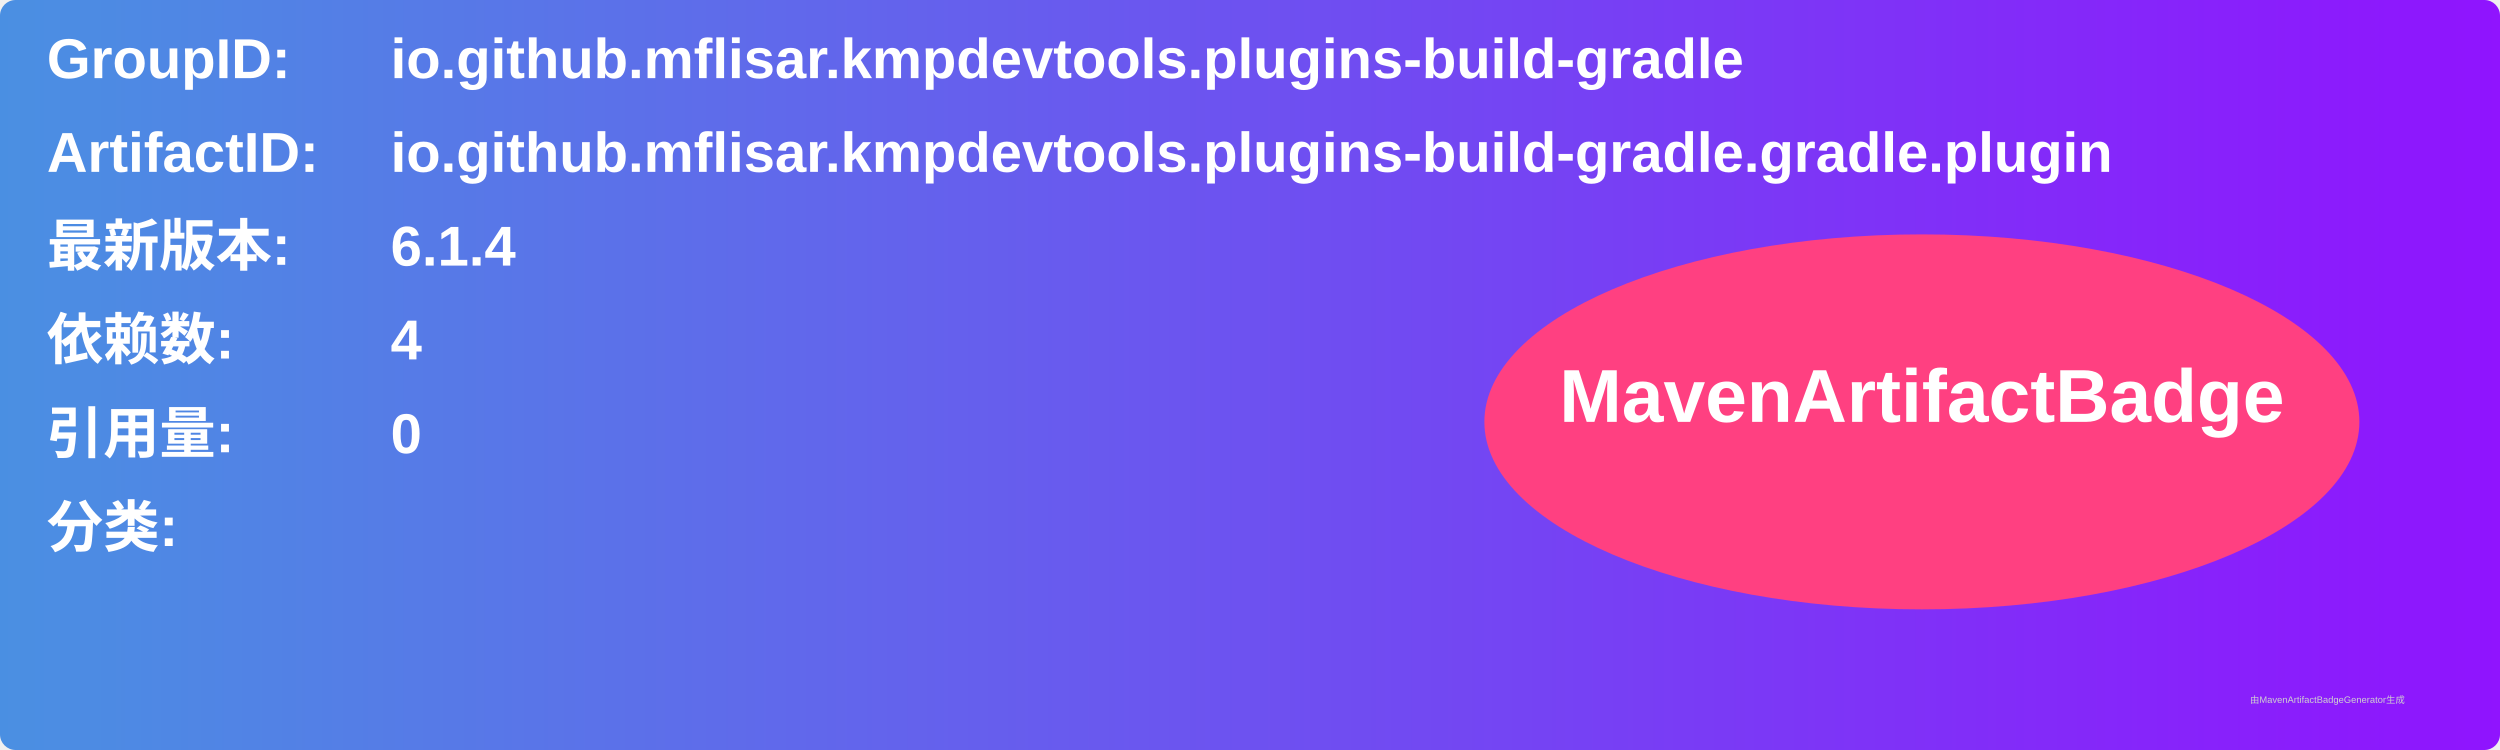
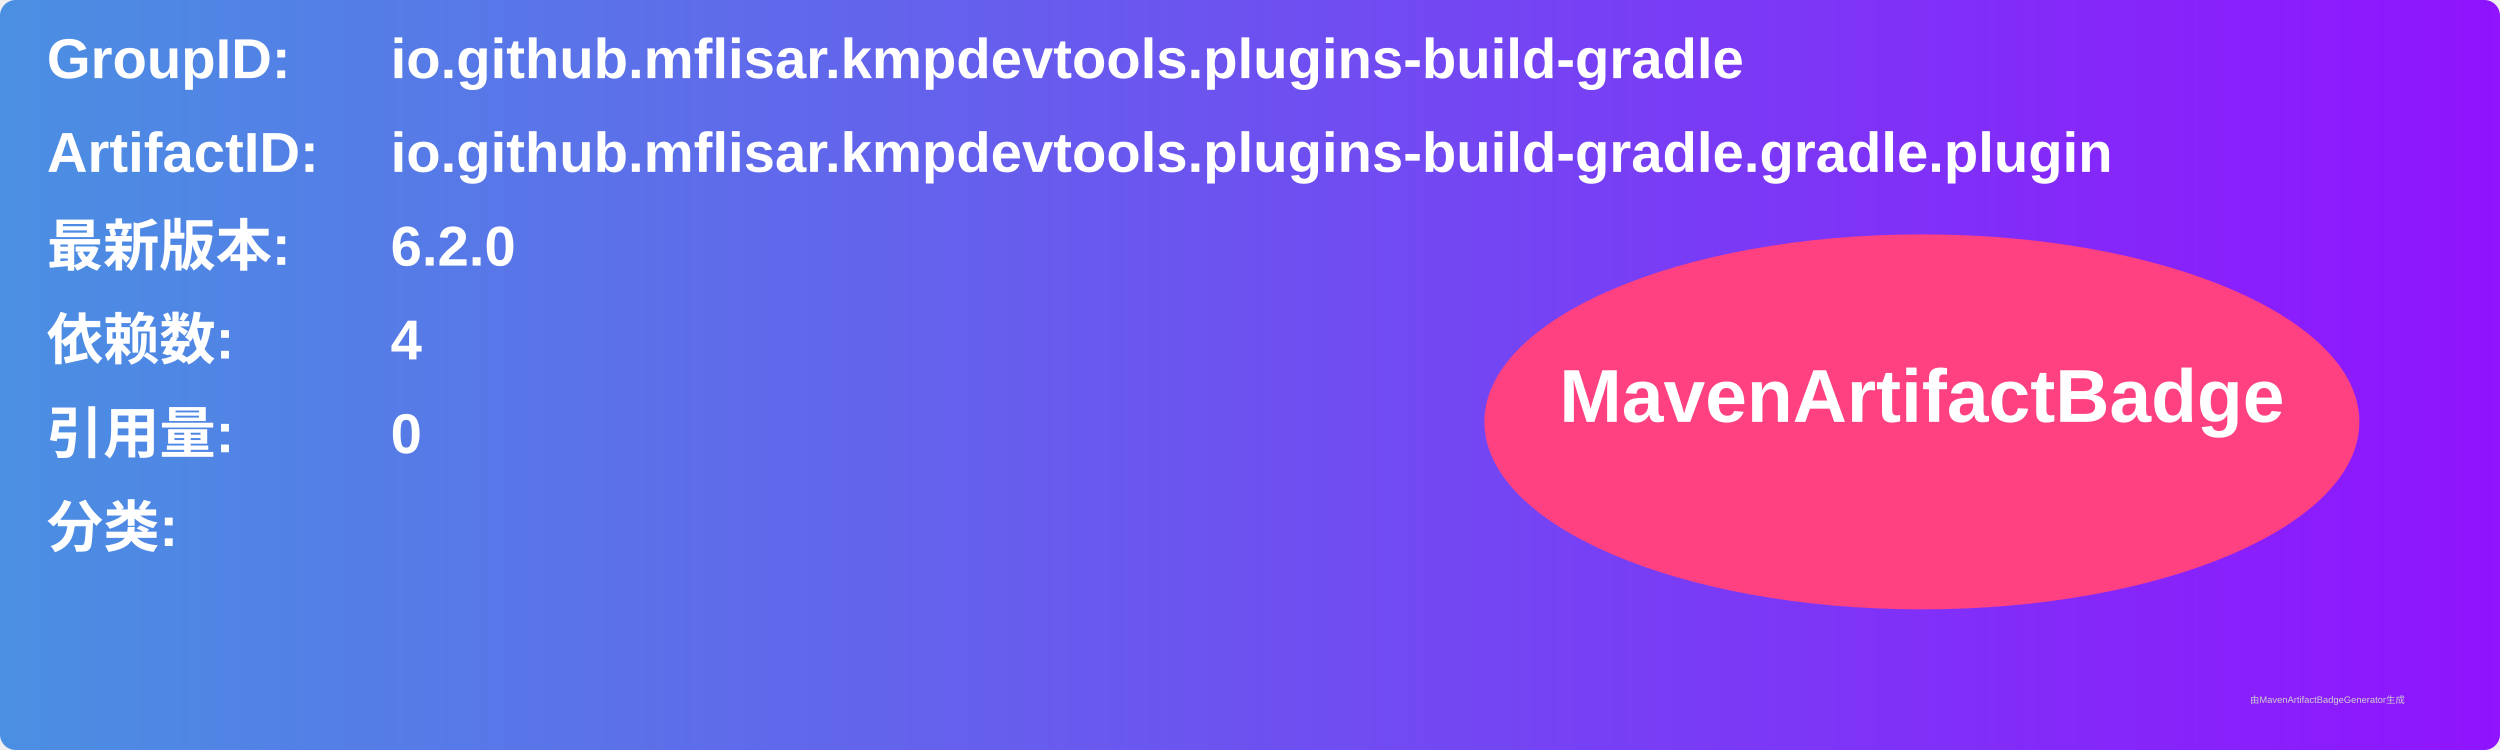
<svg xmlns="http://www.w3.org/2000/svg" width="800" height="240" viewBox="0 0 800 240">
  <linearGradient id="grad" x1="0%" y1="0%" x2="100%" y2="0%">
    <stop offset="0%" stop-color="#4a90e2" />
    <stop offset="100%" stop-color="#9013fe" />
  </linearGradient>
  <rect width="100%" height="100%" rx="5" ry="5" fill="url(#grad)" />
  <g transform="translate(15, 15)">
    <text x="0" y="10" font-family="Arial" font-size="18" fill="white" font-weight="bold" width="260">GroupID:</text>
    <text x="110" y="10" font-family="Arial" font-size="18" fill="white" font-weight="bold" width="460">io.github.mflisar.kmpdevtools.plugins-build-gradle</text>
    <text x="0" y="40" font-family="Arial" font-size="18" fill="white" font-weight="bold" width="260">ArtifactID:</text>
    <text x="110" y="40" font-family="Arial" font-size="18" fill="white" font-weight="bold" width="460">io.github.mflisar.kmpdevtools.plugins-build-gradle.gradle.plugin</text>
    <text x="0" y="70" font-family="Arial" font-size="18" fill="white" font-weight="bold">最新版本:</text>
    <text x="110" y="70" font-family="Arial" font-size="18" fill="white" font-weight="bold">
-       <tspan font-weight="bold">6.1.4</tspan>
+       <tspan font-weight="bold">6.2.0</tspan>
    </text>
    <text x="0" y="100" font-family="Arial" font-size="18" fill="white" font-weight="bold">依赖数: </text>
    <text x="110" y="100" font-family="Arial" font-size="18" fill="white">
      <tspan font-weight="bold">4</tspan>
    </text>
    <text x="0" y="130" font-family="Arial" font-size="18" fill="white" font-weight="bold">引用量: </text>
    <text x="110" y="130" font-family="Arial" font-size="18" fill="white">
      <tspan font-weight="bold">0</tspan>
    </text>
    <text x="0" y="160" font-family="Arial" font-size="18" fill="white" font-weight="bold">分类:</text>
    <text x="10" y="190" font-family="Arial" font-size="10" fill="white">
      <tspan font-weight="bold" />
    </text>
    <ellipse cx="600" cy="120" rx="140" ry="60" fill="#ff4081" />
    <text x="600" y="120" text-anchor="middle" font-family="Arial" font-size="24" fill="white" font-weight="bold">MavenArtifactBadge</text>
  </g>
  <text x="720" y="225" font-family="Arial" font-size="3" fill="#d0d0d0">由MavenArtifactBadgeGenerator生成</text>
</svg>
